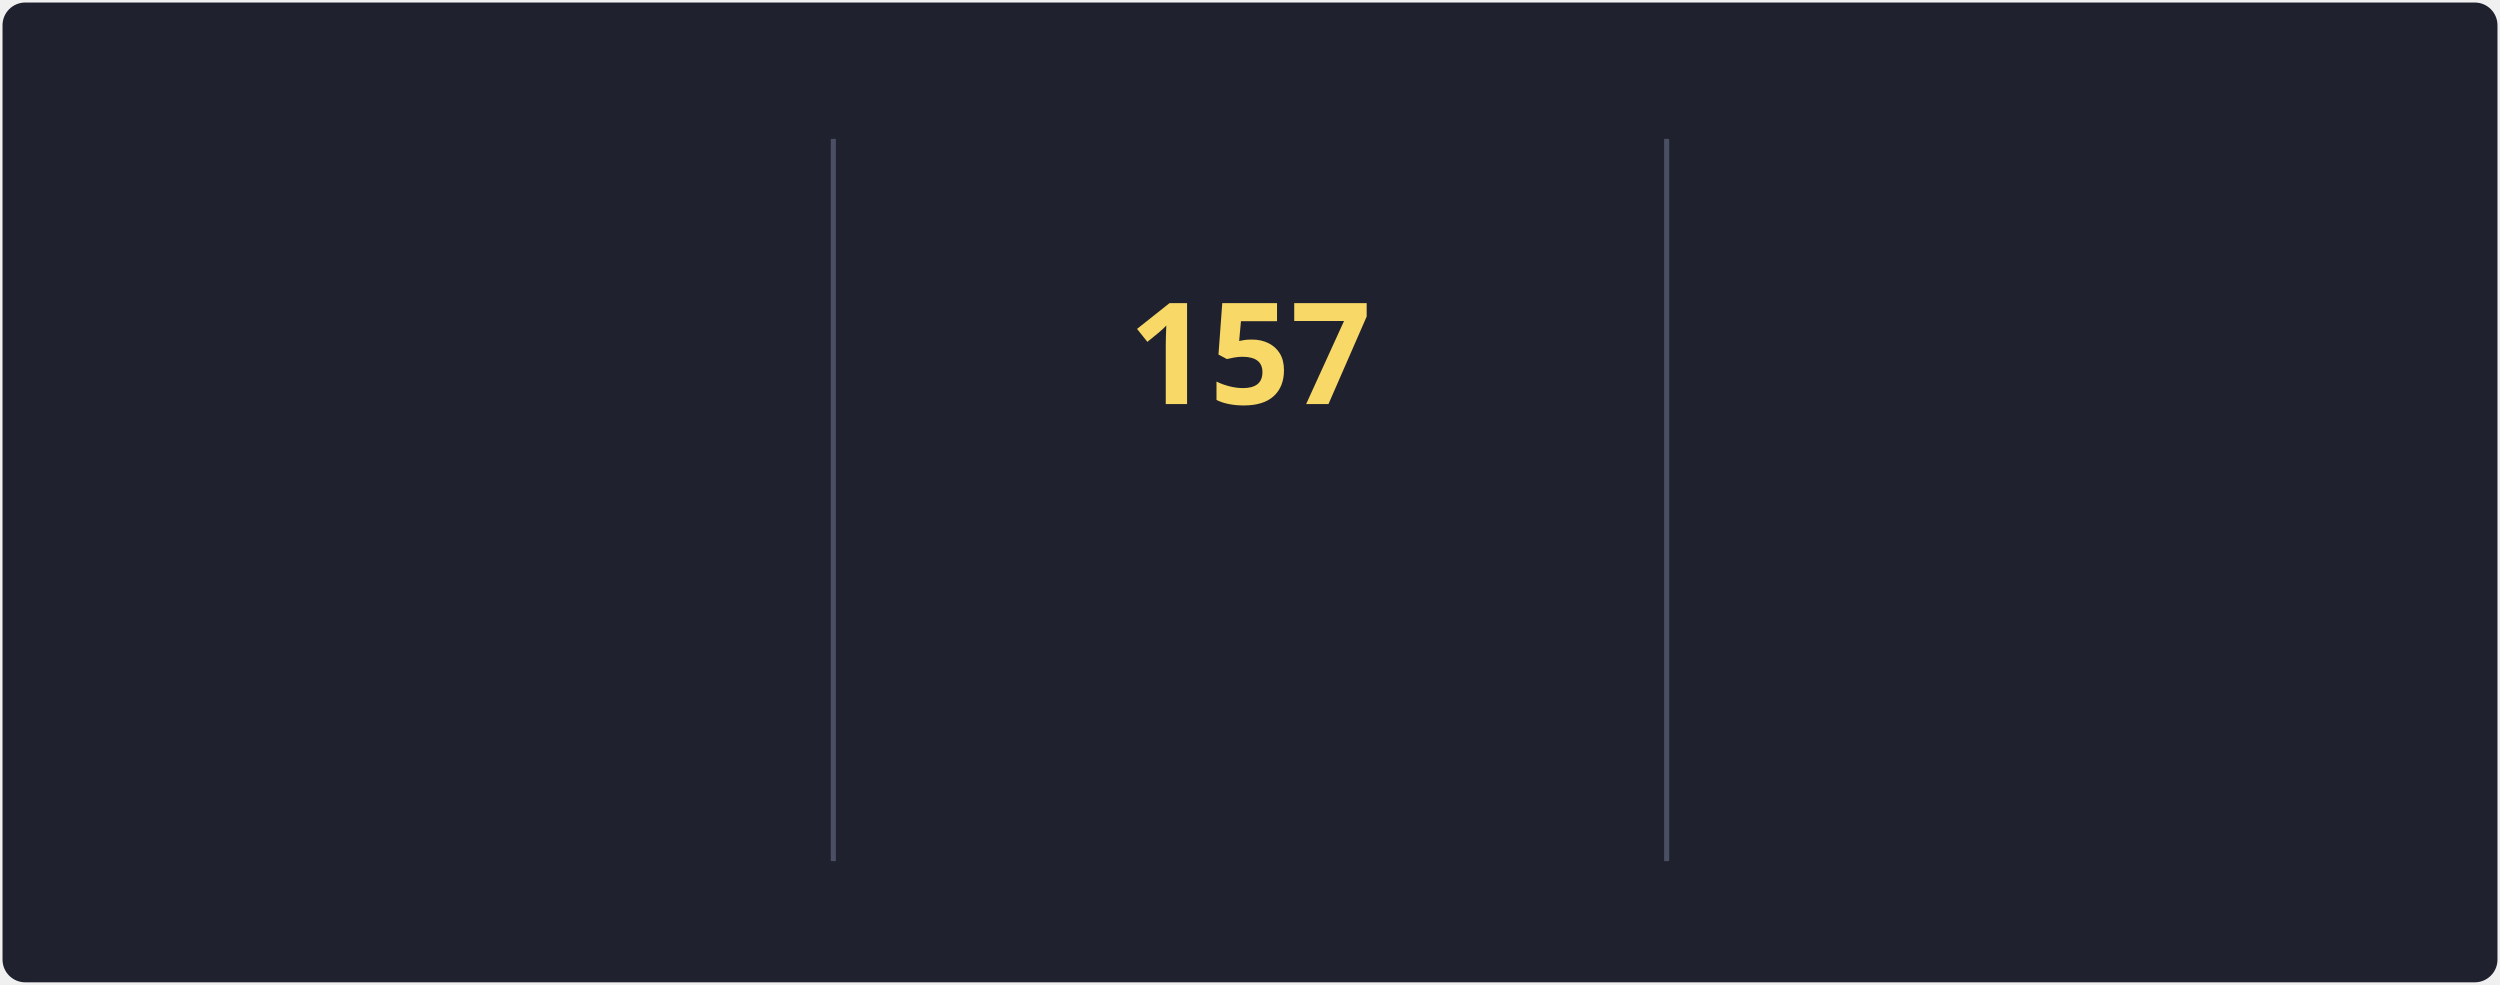
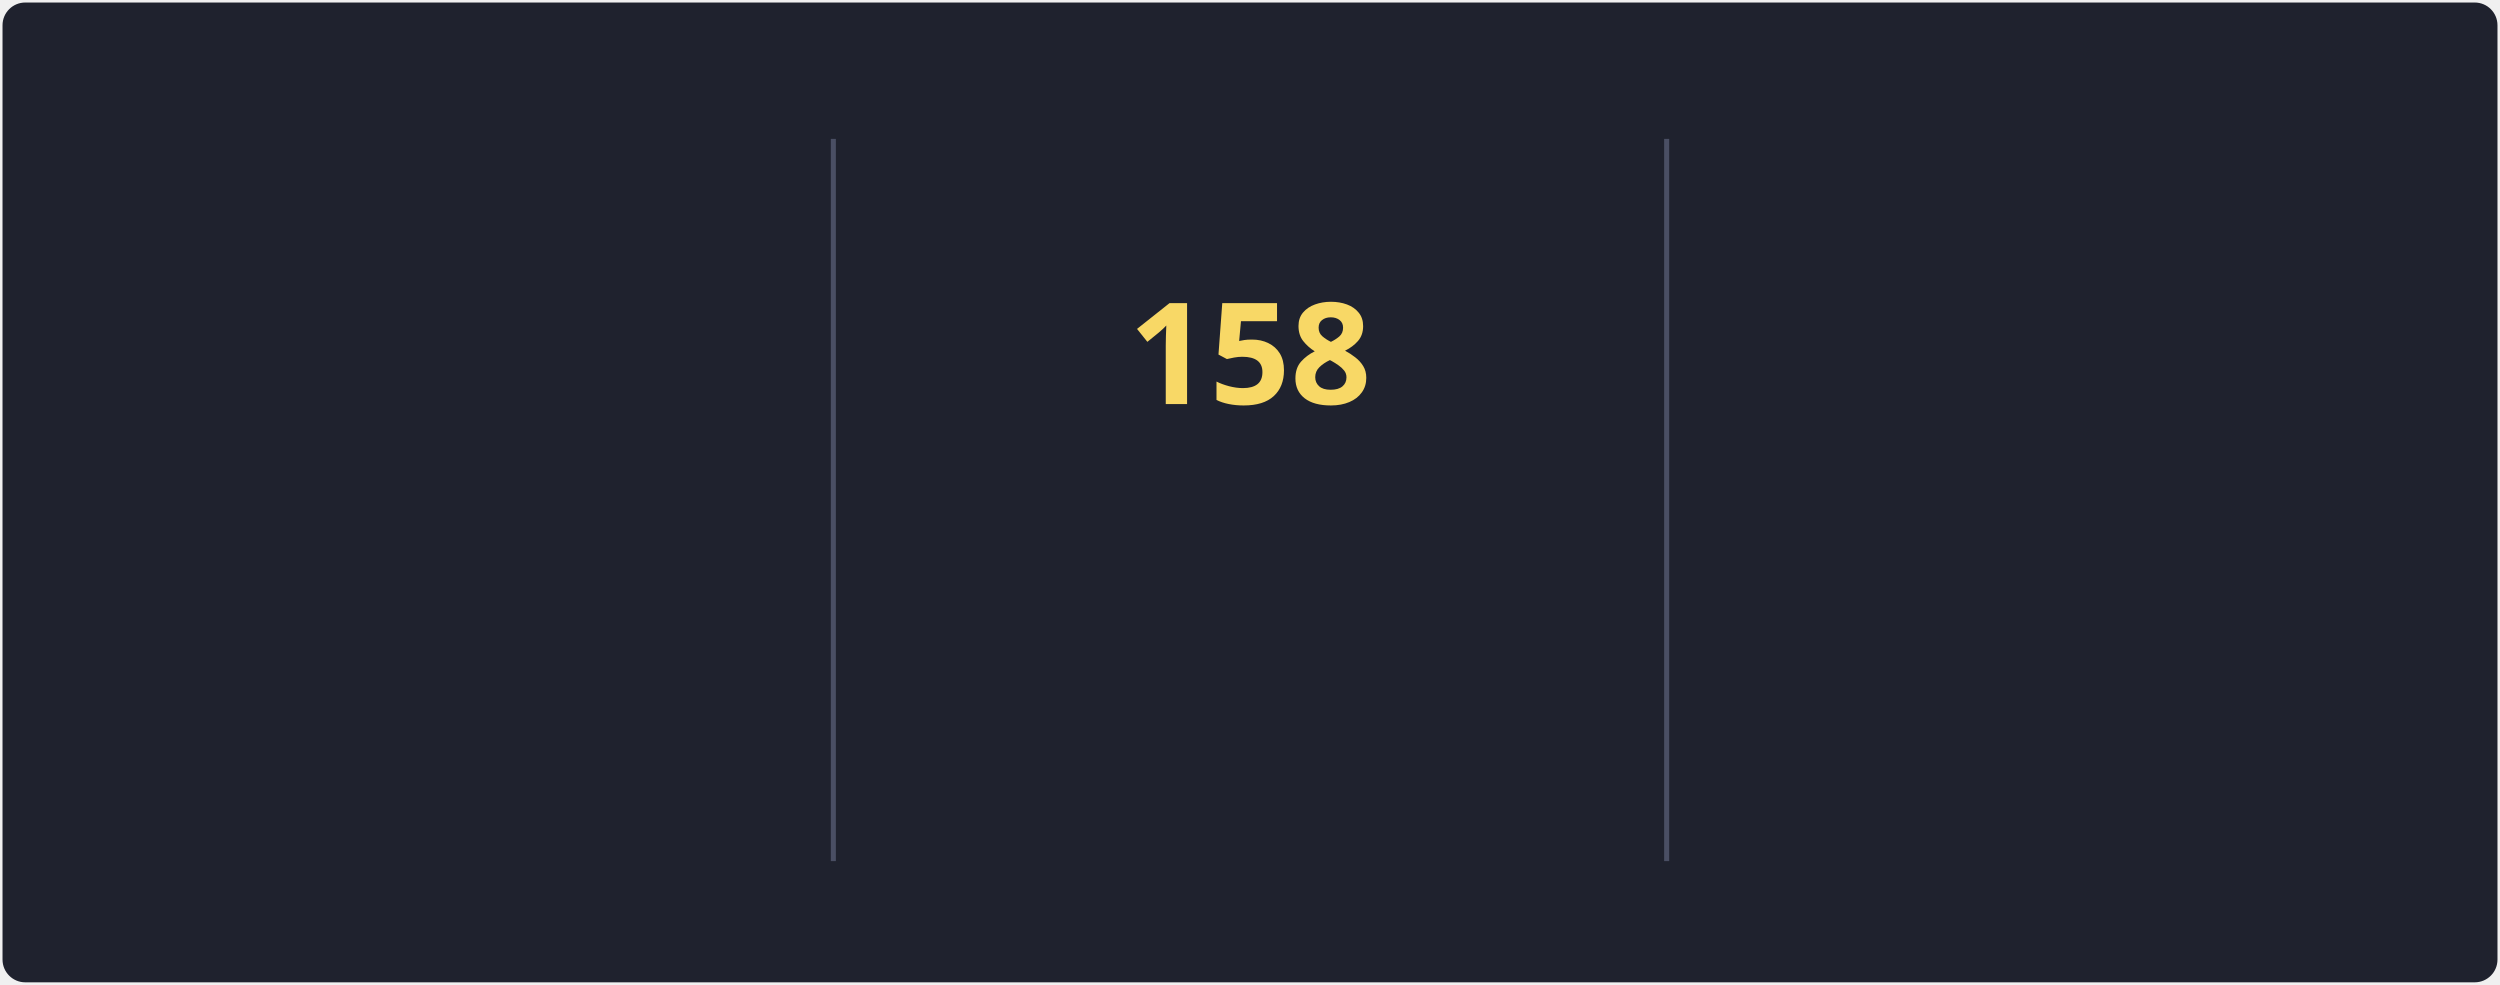
<svg xmlns="http://www.w3.org/2000/svg" style="isolation: isolate" viewBox="0 0 495 195" width="495px" height="195px" direction="ltr">
  <style>
            @keyframes currstreak {
                0% { font-size: 3px; opacity: 0.2; }
                80% { font-size: 34px; opacity: 1; }
                100% { font-size: 28px; opacity: 1; }
            }
            @keyframes fadein {
                0% { opacity: 0; }
                100% { opacity: 1; }
            }
        </style>
  <defs>
    <clipPath id="outer_rectangle">
      <rect width="495" height="195" rx="4.5" />
    </clipPath>
    <mask id="mask_out_ring_behind_fire">
      <rect width="495" height="195" fill="white" />
      <ellipse id="mask-ellipse" cx="247.5" cy="32" rx="13" ry="18" fill="black" />
    </mask>
  </defs>
  <g clip-path="url(#outer_rectangle)">
    <g style="isolation: isolate">
      <rect stroke="#000000" stroke-opacity="0" fill="#1F222E" rx="4.5" x="0.5" y="0.5" width="494" height="194" />
    </g>
    <g style="isolation: isolate">
      <line x1="165" y1="28" x2="165" y2="170" vector-effect="non-scaling-stroke" stroke-width="1" stroke="#4A4F64" stroke-linejoin="miter" stroke-linecap="square" stroke-miterlimit="3" />
      <line x1="330" y1="28" x2="330" y2="170" vector-effect="non-scaling-stroke" stroke-width="1" stroke="#4A4F64" stroke-linejoin="miter" stroke-linecap="square" stroke-miterlimit="3" />
    </g>
    <g style="isolation: isolate">
      <g transform="translate(82.5, 48)">
        <text x="0" y="32" stroke-width="0" text-anchor="middle" fill="#F8D866" stroke="none" font-family="&quot;Segoe UI&quot;, Ubuntu, sans-serif" font-weight="700" font-size="28px" font-style="normal" style="opacity: 0; animation: fadein 0.5s linear forwards 0.6s">
-                         116.4K
+                         117.2K
                    </text>
      </g>
      <g transform="translate(82.5, 84)">
        <text x="0" y="32" stroke-width="0" text-anchor="middle" fill="#F85D7F" stroke="none" font-family="&quot;Segoe UI&quot;, Ubuntu, sans-serif" font-weight="400" font-size="14px" font-style="normal" style="opacity: 0; animation: fadein 0.5s linear forwards 0.7s">
                        Total Contributions
                    </text>
      </g>
      <g transform="translate(82.5, 114)">
        <text x="0" y="32" stroke-width="0" text-anchor="middle" fill="#9CA2B8" stroke="none" font-family="&quot;Segoe UI&quot;, Ubuntu, sans-serif" font-weight="400" font-size="12px" font-style="normal" style="opacity: 0; animation: fadein 0.5s linear forwards 0.8s">
                        Oct 10, 2012 - Present
                    </text>
      </g>
    </g>
    <g style="isolation: isolate">
      <g transform="translate(247.5, 108)">
        <text x="0" y="32" stroke-width="0" text-anchor="middle" fill="#F85D7F" stroke="none" font-family="&quot;Segoe UI&quot;, Ubuntu, sans-serif" font-weight="700" font-size="14px" font-style="normal" style="opacity: 0; animation: fadein 0.5s linear forwards 0.9s">
                        Current Streak
                    </text>
      </g>
      <g transform="translate(247.5, 145)">
        <text x="0" y="21" stroke-width="0" text-anchor="middle" fill="#9CA2B8" stroke="none" font-family="&quot;Segoe UI&quot;, Ubuntu, sans-serif" font-weight="400" font-size="12px" font-style="normal" style="opacity: 0; animation: fadein 0.5s linear forwards 0.9s">
-                         May 27 - Oct 30
+                         May 27 - Oct 31
                    </text>
      </g>
      <g mask="url(#mask_out_ring_behind_fire)">
        <circle cx="247.5" cy="71" r="40" fill="none" stroke="#FC9867" stroke-width="5" style="opacity: 0; animation: fadein 0.5s linear forwards 0.4s" />
      </g>
      <g transform="translate(247.5, 19.5)" stroke-opacity="0" style="opacity: 0; animation: fadein 0.5s linear forwards 0.6s">
        <path d="M -12 -0.5 L 15 -0.5 L 15 23.5 L -12 23.5 L -12 -0.5 Z" fill="none" />
        <path d="M 1.5 0.67 C 1.5 0.67 2.24 3.32 2.24 5.47 C 2.24 7.53 0.89 9.2 -1.17 9.2 C -3.23 9.2 -4.79 7.53 -4.79 5.47 L -4.76 5.11 C -6.78 7.51 -8 10.62 -8 13.99 C -8 18.41 -4.42 22 0 22 C 4.42 22 8 18.41 8 13.99 C 8 8.6 5.41 3.79 1.5 0.67 Z M -0.29 19 C -2.07 19 -3.51 17.6 -3.51 15.86 C -3.51 14.24 -2.46 13.1 -0.7 12.74 C 1.07 12.38 2.9 11.53 3.92 10.16 C 4.31 11.45 4.51 12.81 4.51 14.2 C 4.51 16.85 2.36 19 -0.29 19 Z" fill="#FC9867" stroke-opacity="0" />
      </g>
      <g transform="translate(247.5, 48)">
        <text x="0" y="32" stroke-width="0" text-anchor="middle" fill="#F8D866" stroke="none" font-family="&quot;Segoe UI&quot;, Ubuntu, sans-serif" font-weight="700" font-size="28px" font-style="normal" style="animation: currstreak 0.6s linear forwards">
-                         157
+                         158
                    </text>
      </g>
    </g>
    <g style="isolation: isolate">
      <g transform="translate(412.5, 48)">
        <text x="0" y="32" stroke-width="0" text-anchor="middle" fill="#F8D866" stroke="none" font-family="&quot;Segoe UI&quot;, Ubuntu, sans-serif" font-weight="700" font-size="28px" font-style="normal" style="opacity: 0; animation: fadein 0.5s linear forwards 1.2s">
-                         157
+                         158
                    </text>
      </g>
      <g transform="translate(412.5, 84)">
        <text x="0" y="32" stroke-width="0" text-anchor="middle" fill="#F85D7F" stroke="none" font-family="&quot;Segoe UI&quot;, Ubuntu, sans-serif" font-weight="400" font-size="14px" font-style="normal" style="opacity: 0; animation: fadein 0.5s linear forwards 1.3s">
                        Longest Streak
                    </text>
      </g>
      <g transform="translate(412.5, 114)">
        <text x="0" y="32" stroke-width="0" text-anchor="middle" fill="#9CA2B8" stroke="none" font-family="&quot;Segoe UI&quot;, Ubuntu, sans-serif" font-weight="400" font-size="12px" font-style="normal" style="opacity: 0; animation: fadein 0.5s linear forwards 1.4s">
-                         May 27 - Oct 30
+                         May 27 - Oct 31
                    </text>
      </g>
    </g>
  </g>
</svg>
